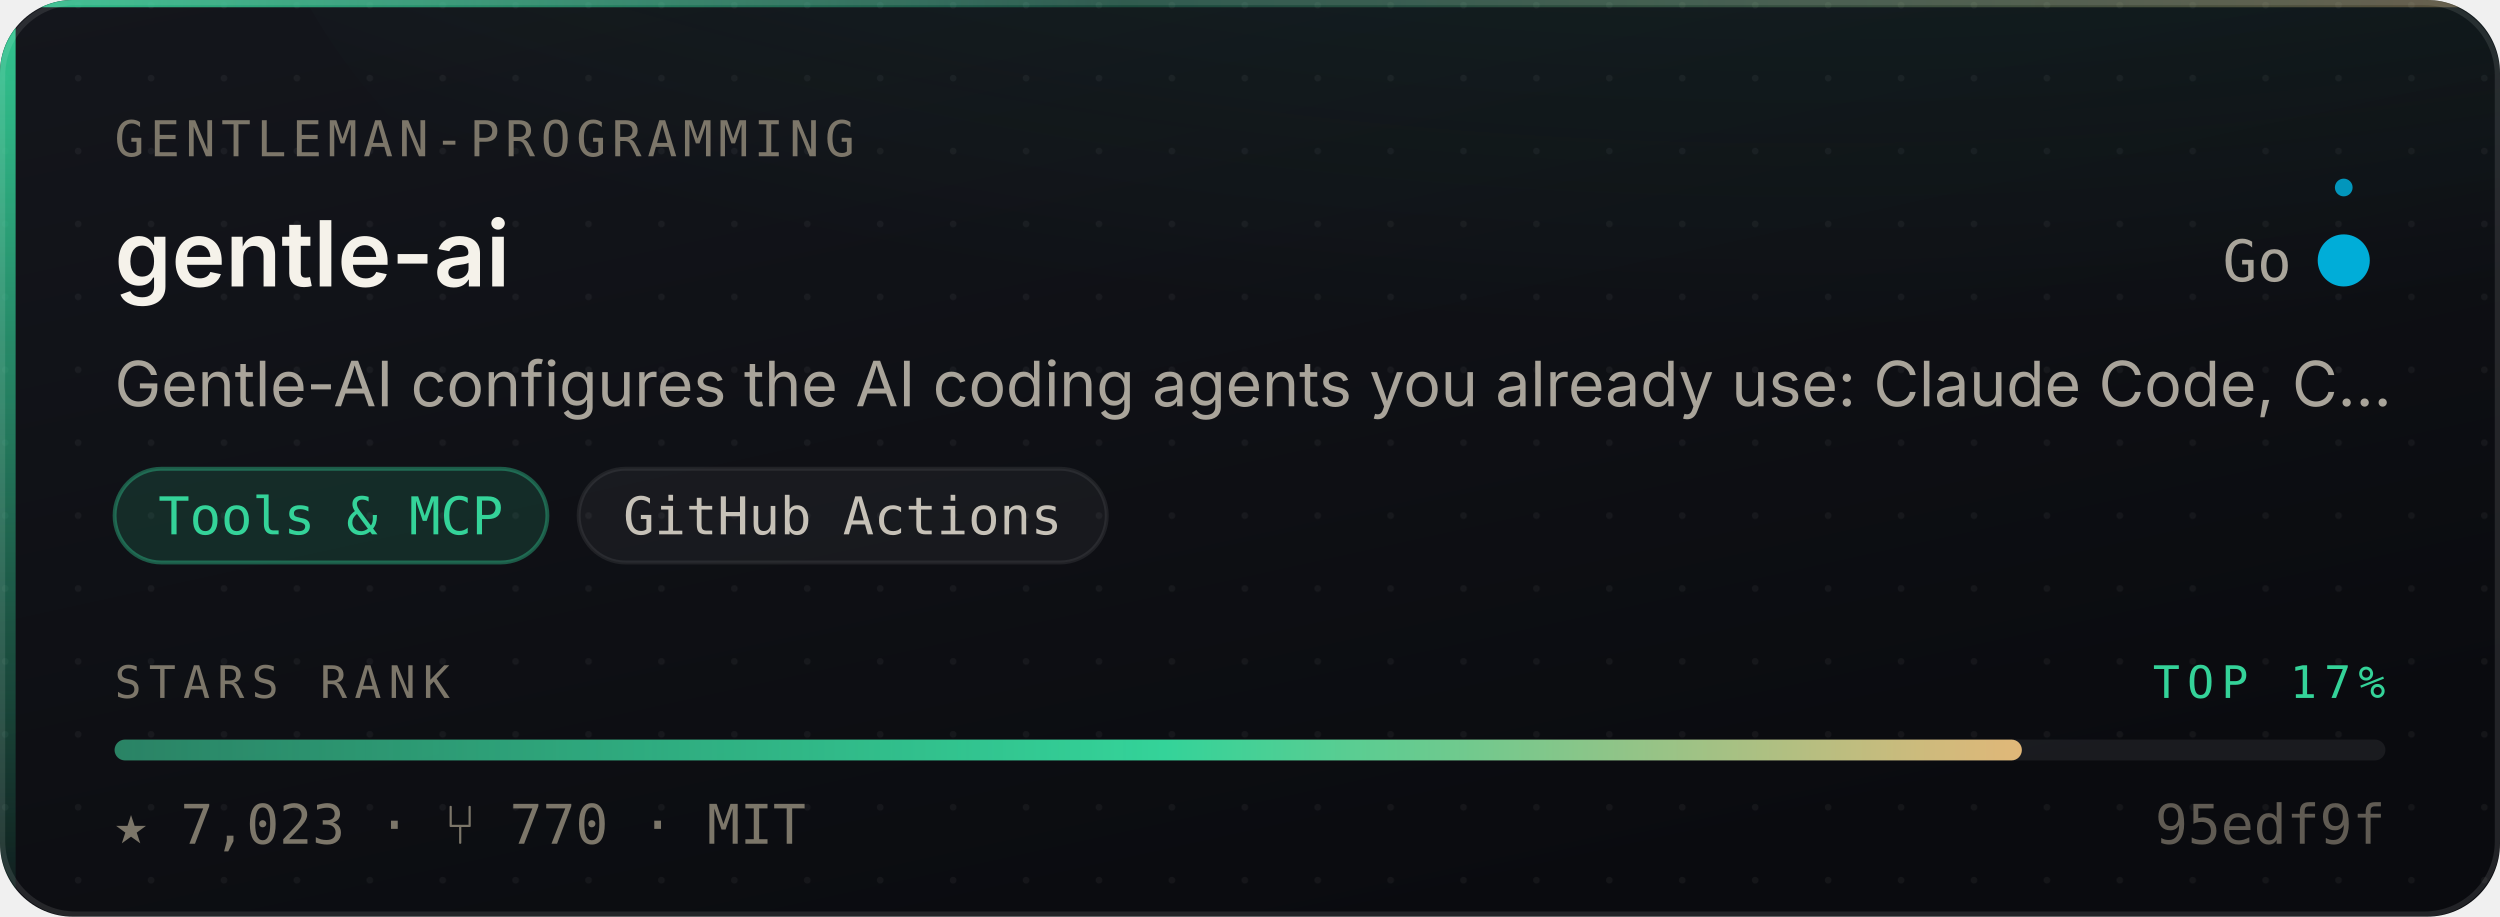
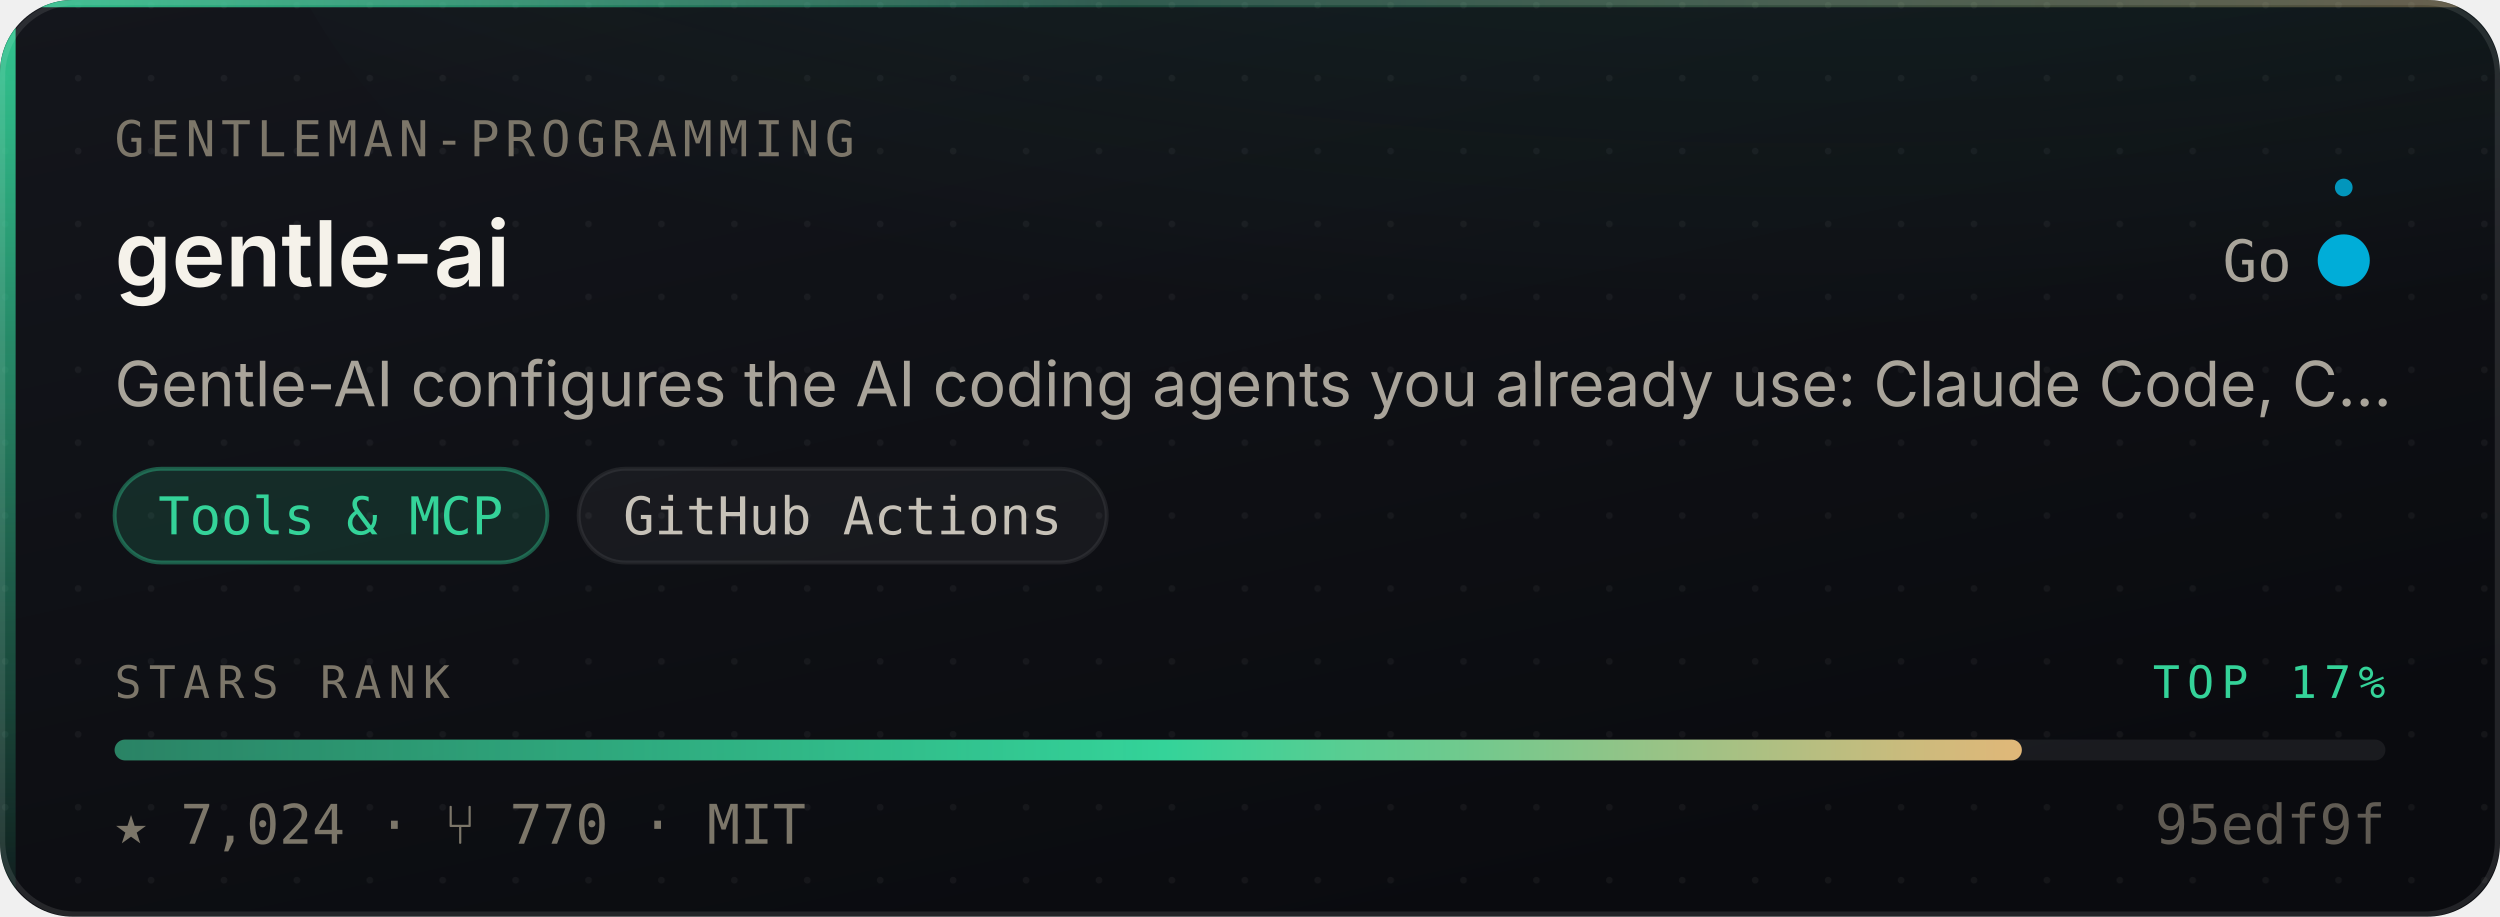
- <svg xmlns="http://www.w3.org/2000/svg" width="480" height="176" viewBox="0 0 480 176" role="img" aria-label="Gentleman-Programming/gentle-ai — Tools &amp; MCP, 7,023 stars, top 17% of this corpus">
+ <svg xmlns="http://www.w3.org/2000/svg" width="480" height="176" viewBox="0 0 480 176" role="img" aria-label="Gentleman-Programming/gentle-ai — Tools &amp; MCP, 7,024 stars, top 17% of this corpus">
  <style>
    /* Motion is additive decoration. With reduced motion requested the whole
       motion layer is hidden and the card is still complete and correct. */
    @media (prefers-reduced-motion: reduce){ .mo{ display:none } }
  </style>
  <defs>
    <linearGradient id="surface" x1="0" y1="0" x2="0.6" y2="1">
      <stop offset="0" stop-color="#14161C" />
      <stop offset="1" stop-color="#0A0B0F" />
    </linearGradient>
    <linearGradient id="edge" x1="0" y1="0" x2="1" y2="0">
      <stop offset="0" stop-color="#34D399" stop-opacity="0.9" />
      <stop offset="0.45" stop-color="#34D399" stop-opacity="0.25" />
      <stop offset="1" stop-color="#E3B778" stop-opacity="0.35" />
    </linearGradient>
    <linearGradient id="rail" x1="0" y1="0" x2="0" y2="1">
      <stop offset="0" stop-color="#34D399" stop-opacity="0.95" />
      <stop offset="1" stop-color="#34D399" stop-opacity="0.06" />
    </linearGradient>
    <radialGradient id="glow" cx="0.5" cy="0" r="0.85">
      <stop offset="0" stop-color="#34D399" stop-opacity="0.20" />
      <stop offset="1" stop-color="#34D399" stop-opacity="0" />
    </radialGradient>
    <linearGradient id="sheen" x1="0" y1="0" x2="1" y2="0">
      <stop offset="0" stop-color="#ffffff" stop-opacity="0" />
      <stop offset="0.5" stop-color="#ffffff" stop-opacity="0.055" />
      <stop offset="1" stop-color="#ffffff" stop-opacity="0" />
    </linearGradient>
    <linearGradient id="rankFill" x1="0" y1="0" x2="1" y2="0">
      <stop offset="0" stop-color="rgba(52,211,153,0.55)" />
      <stop offset="0.55" stop-color="#34D399" />
      <stop offset="1" stop-color="#E3B778" />
    </linearGradient>
    <pattern id="dots" width="14" height="14" patternUnits="userSpaceOnUse">
      <circle cx="1" cy="1" r="0.65" fill="#ffffff" opacity="0.045" />
    </pattern>
    <clipPath id="frame">
      <rect x="0" y="0" width="480" height="176" rx="14" />
    </clipPath>
  </defs>
  <g clip-path="url(#frame)">
    <rect width="480" height="176" fill="url(#surface)" />
    <rect width="480" height="176" fill="url(#dots)" />
    <ellipse cx="345.6" cy="-40" rx="297.6" ry="150" fill="url(#glow)" />
    <rect x="0" y="0" width="3" height="176" fill="url(#rail)" />
    <rect x="0" y="0" width="480" height="1.4" fill="url(#edge)" />
  </g>
  <rect x="0.5" y="0.5" width="479" height="175" rx="14" fill="none" stroke="rgba(255,255,255,0.10)" stroke-width="1" />
  <g class="mo" clip-path="url(#frame)">
    <rect x="-150" y="0" width="130" height="176" fill="url(#sheen)">
      <animate attributeName="x" values="-150;500" dur="5.5s" repeatCount="indefinite" />
    </rect>
    <circle r="2.6" fill="#34D399" opacity="0">
      <animateMotion dur="3.4s" repeatCount="indefinite" calcMode="linear" keyPoints="0.04;0.96" keyTimes="0;1" path="M1.5 0 L1.5 176" />
      <animate attributeName="opacity" values="0;0.95;0.95;0" keyTimes="0;0.12;0.82;1" dur="3.4s" repeatCount="indefinite" />
    </circle>
  </g>
  <text x="22" y="30" font-size="9.5" letter-spacing="1.1" fill="#7C7669" font-family="ui-monospace,SFMono-Regular,'SF Mono',Menlo,monospace">GENTLEMAN-PROGRAMMING</text>
  <text x="22" y="55" font-size="17.5" font-weight="600" fill="#F5F2EA" font-family="-apple-system,BlinkMacSystemFont,'Segoe UI',Inter,Helvetica,Arial,sans-serif">gentle-ai</text>
  <text x="440" y="54" font-size="11" fill="#A9A49A" text-anchor="end" font-family="ui-monospace,SFMono-Regular,'SF Mono',Menlo,monospace">Go</text>
  <circle cx="450" cy="50" r="4.5" fill="#00ADD8" />
  <g class="mo">
    <g>
      <animateTransform attributeName="transform" type="rotate" from="0 450 50" to="360 450 50" dur="7s" repeatCount="indefinite" />
      <circle cx="450" cy="36" r="1.7" fill="#00ADD8" opacity="0.85" />
    </g>
    <circle cx="450" cy="50" r="4.5" fill="none" stroke="#00ADD8" stroke-width="1">
      <animate attributeName="r" values="4.5;11;4.5" dur="4s" repeatCount="indefinite" />
      <animate attributeName="stroke-opacity" values="0.5;0;0.5" dur="4s" repeatCount="indefinite" />
    </circle>
  </g>
  <text x="22" y="78" font-size="12" fill="#A9A49A" font-family="-apple-system,BlinkMacSystemFont,'Segoe UI',Inter,Helvetica,Arial,sans-serif">Gentle-AI configures the AI coding agents you already use: Claude Code, C…</text>
  <rect x="22.0" y="90" width="83.1" height="18" rx="9" fill="rgba(52,211,153,0.14)" stroke="rgba(52,211,153,0.38)" stroke-width="0.75" />
  <text x="63.5" y="102.6" font-size="10" fill="#34D399" text-anchor="middle" font-family="ui-monospace,SFMono-Regular,'SF Mono',Menlo,monospace">Tools &amp; MCP</text>
  <rect x="111.1" y="90" width="101.4" height="18" rx="9" fill="rgba(255,255,255,0.045)" stroke="rgba(255,255,255,0.075)" stroke-width="0.75" />
  <text x="161.8" y="102.6" font-size="10" fill="#C6C1B7" text-anchor="middle" font-family="ui-monospace,SFMono-Regular,'SF Mono',Menlo,monospace">GitHub Actions</text>
  <text x="22" y="134" font-size="8.6" letter-spacing="1.4" fill="#7C7669" font-family="ui-monospace,SFMono-Regular,'SF Mono',Menlo,monospace">STARS RANK</text>
  <text x="458" y="134" font-size="8.6" letter-spacing="1.4" fill="#34D399" text-anchor="end" font-family="ui-monospace,SFMono-Regular,'SF Mono',Menlo,monospace">TOP 17%</text>
  <rect x="22" y="142" width="436" height="4" rx="2" fill="rgba(255,255,255,0.07)" />
  <rect x="22" y="142" width="366.2" height="4" rx="2" fill="url(#rankFill)">
    <animate attributeName="width" from="0" to="366.2" dur="1.1s" fill="freeze" calcMode="spline" keySplines="0.16 1 0.3 1" keyTimes="0;1" />
  </rect>
-   <text x="22" y="162" font-size="10.5" fill="#7C7669" font-family="ui-monospace,SFMono-Regular,'SF Mono',Menlo,monospace">★ 7,023   ·   ⑂ 770   ·   MIT</text>
+   <text x="22" y="162" font-size="10.5" fill="#7C7669" font-family="ui-monospace,SFMono-Regular,'SF Mono',Menlo,monospace">★ 7,024   ·   ⑂ 770   ·   MIT</text>
  <text x="458" y="162" font-size="10.5" fill="#7C7669" text-anchor="end" font-family="ui-monospace,SFMono-Regular,'SF Mono',Menlo,monospace" opacity="0.75">95edf9f</text>
</svg>
